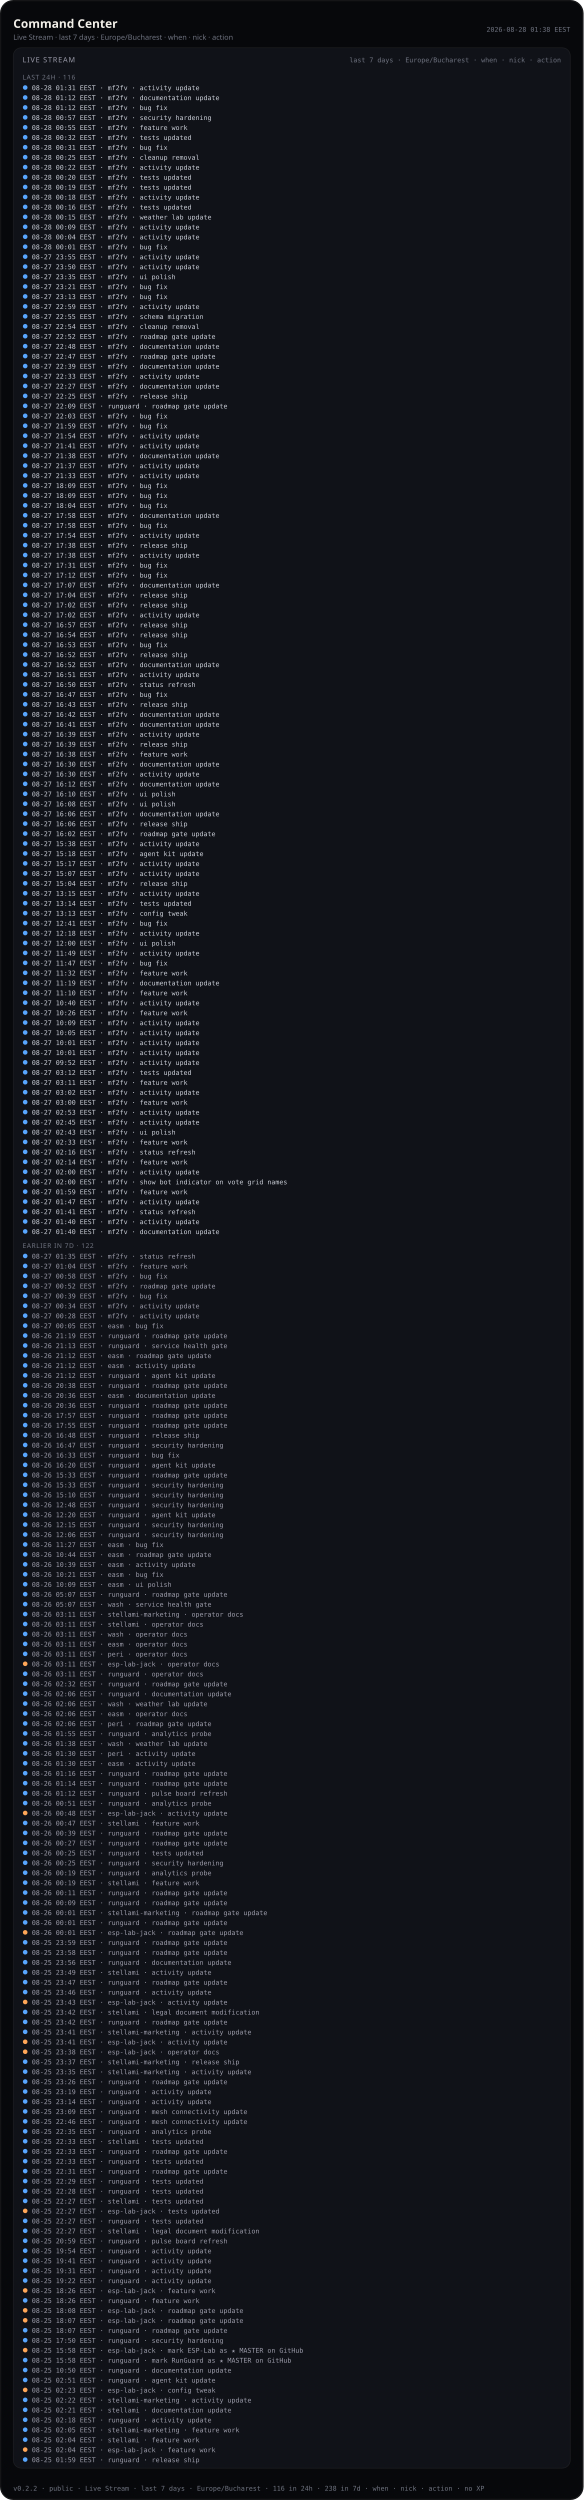
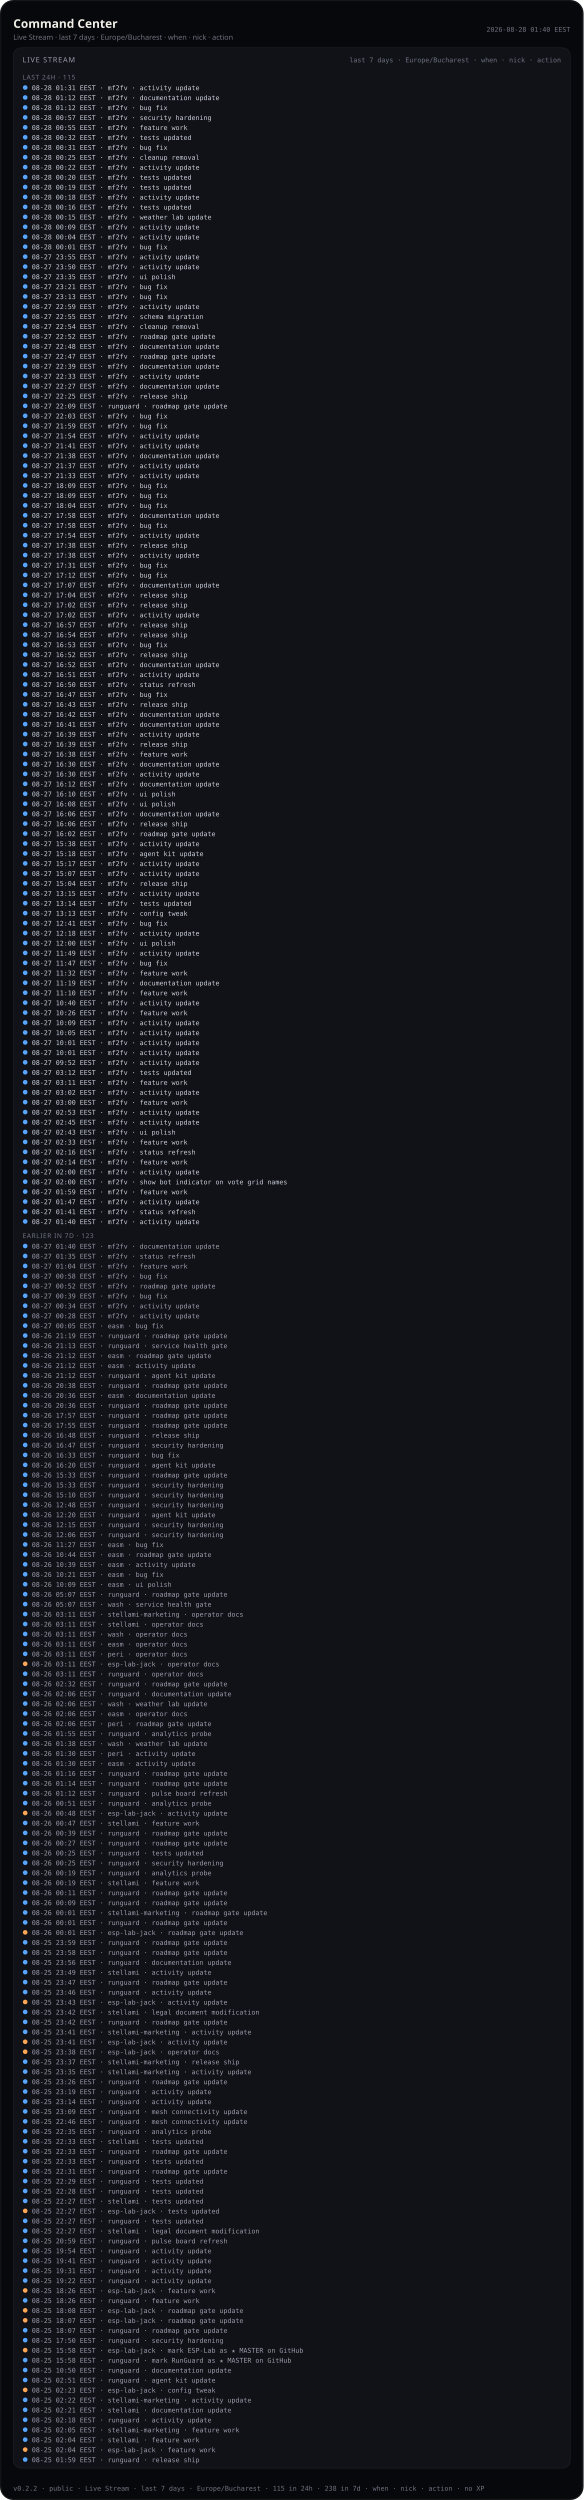
<svg xmlns="http://www.w3.org/2000/svg" viewBox="0 0 880 3770.0" width="880" height="3770.0" role="img" aria-label="Command Center — Live Stream last 7 days (public)">
  <rect width="880" height="3770.0" rx="20" fill="#07080b" />
  <rect x="1.2" y="1.2" width="877.6" height="3767.6" rx="18.8" fill="none" stroke="rgba(232,228,214,0.12)" />
  <text x="20" y="42" fill="#f4f1ea" font-size="18" font-family="ui-sans-serif, system-ui, sans-serif" font-weight="600">Command Center</text>
  <text x="20" y="60" fill="#6f7380" font-size="11" font-family="ui-sans-serif, system-ui, sans-serif">Live Stream · last 7 days · Europe/Bucharest · when · nick · action</text>
-   <text x="860" y="48" fill="#6f7380" font-size="10" text-anchor="end" font-family="ui-monospace, SFMono-Regular, monospace">2026-08-28 01:38 EEST</text>
+   <text x="860" y="48" fill="#6f7380" font-size="10" text-anchor="end" font-family="ui-monospace, SFMono-Regular, monospace">2026-08-28 01:40 EEST</text>
  <rect x="20" y="72" width="840" height="3650.0" rx="12" fill="#101218" stroke="rgba(232,228,214,0.08)" />
  <text x="34" y="94" fill="#9a9aa8" font-size="11" font-family="ui-sans-serif, system-ui, sans-serif" letter-spacing="1.2">LIVE STREAM</text>
  <text x="846" y="94" fill="#6f7380" font-size="10" text-anchor="end" font-family="ui-monospace, SFMono-Regular, monospace">last 7 days · Europe/Bucharest · when · nick · action</text>
  <defs>
    <clipPath id="live-stream-clip-pub">
      <rect x="20" y="72" width="840" height="3650.0" />
    </clipPath>
  </defs>
  <g clip-path="url(#live-stream-clip-pub)">
-     <text x="34" y="120" fill="#6f7380" font-size="10" font-family="ui-sans-serif, system-ui, sans-serif" letter-spacing="0.8">LAST 24H · 116</text>
+     <text x="34" y="120" fill="#6f7380" font-size="10" font-family="ui-sans-serif, system-ui, sans-serif" letter-spacing="0.8">LAST 24H · 115</text>
    <circle cx="38" cy="132.0" r="3.5" fill="#58a6ff" />
    <text x="48" y="136.0" fill="#c9cdd6" font-size="10" font-family="ui-monospace, SFMono-Regular, monospace">08-28 01:31 EEST · mf2fv · activity update</text>
    <circle cx="38" cy="147.0" r="3.5" fill="#58a6ff" />
    <text x="48" y="151.0" fill="#c9cdd6" font-size="10" font-family="ui-monospace, SFMono-Regular, monospace">08-28 01:12 EEST · mf2fv · documentation update</text>
    <circle cx="38" cy="162.0" r="3.5" fill="#58a6ff" />
    <text x="48" y="166.0" fill="#c9cdd6" font-size="10" font-family="ui-monospace, SFMono-Regular, monospace">08-28 01:12 EEST · mf2fv · bug fix</text>
    <circle cx="38" cy="177.0" r="3.5" fill="#58a6ff" />
    <text x="48" y="181.0" fill="#c9cdd6" font-size="10" font-family="ui-monospace, SFMono-Regular, monospace">08-28 00:57 EEST · mf2fv · security hardening</text>
    <circle cx="38" cy="192.0" r="3.5" fill="#58a6ff" />
    <text x="48" y="196.0" fill="#c9cdd6" font-size="10" font-family="ui-monospace, SFMono-Regular, monospace">08-28 00:55 EEST · mf2fv · feature work</text>
    <circle cx="38" cy="207.0" r="3.5" fill="#58a6ff" />
    <text x="48" y="211.0" fill="#c9cdd6" font-size="10" font-family="ui-monospace, SFMono-Regular, monospace">08-28 00:32 EEST · mf2fv · tests updated</text>
    <circle cx="38" cy="222.0" r="3.5" fill="#58a6ff" />
    <text x="48" y="226.0" fill="#c9cdd6" font-size="10" font-family="ui-monospace, SFMono-Regular, monospace">08-28 00:31 EEST · mf2fv · bug fix</text>
    <circle cx="38" cy="237.0" r="3.5" fill="#58a6ff" />
    <text x="48" y="241.0" fill="#c9cdd6" font-size="10" font-family="ui-monospace, SFMono-Regular, monospace">08-28 00:25 EEST · mf2fv · cleanup removal</text>
    <circle cx="38" cy="252.0" r="3.5" fill="#58a6ff" />
    <text x="48" y="256.0" fill="#c9cdd6" font-size="10" font-family="ui-monospace, SFMono-Regular, monospace">08-28 00:22 EEST · mf2fv · activity update</text>
    <circle cx="38" cy="267.0" r="3.5" fill="#58a6ff" />
    <text x="48" y="271.0" fill="#c9cdd6" font-size="10" font-family="ui-monospace, SFMono-Regular, monospace">08-28 00:20 EEST · mf2fv · tests updated</text>
    <circle cx="38" cy="282.0" r="3.5" fill="#58a6ff" />
    <text x="48" y="286.0" fill="#c9cdd6" font-size="10" font-family="ui-monospace, SFMono-Regular, monospace">08-28 00:19 EEST · mf2fv · tests updated</text>
    <circle cx="38" cy="297.0" r="3.5" fill="#58a6ff" />
    <text x="48" y="301.0" fill="#c9cdd6" font-size="10" font-family="ui-monospace, SFMono-Regular, monospace">08-28 00:18 EEST · mf2fv · activity update</text>
    <circle cx="38" cy="312.0" r="3.5" fill="#58a6ff" />
    <text x="48" y="316.0" fill="#c9cdd6" font-size="10" font-family="ui-monospace, SFMono-Regular, monospace">08-28 00:16 EEST · mf2fv · tests updated</text>
    <circle cx="38" cy="327.0" r="3.5" fill="#58a6ff" />
    <text x="48" y="331.0" fill="#c9cdd6" font-size="10" font-family="ui-monospace, SFMono-Regular, monospace">08-28 00:15 EEST · mf2fv · weather lab update</text>
    <circle cx="38" cy="342.0" r="3.5" fill="#58a6ff" />
    <text x="48" y="346.0" fill="#c9cdd6" font-size="10" font-family="ui-monospace, SFMono-Regular, monospace">08-28 00:09 EEST · mf2fv · activity update</text>
    <circle cx="38" cy="357.0" r="3.5" fill="#58a6ff" />
    <text x="48" y="361.0" fill="#c9cdd6" font-size="10" font-family="ui-monospace, SFMono-Regular, monospace">08-28 00:04 EEST · mf2fv · activity update</text>
    <circle cx="38" cy="372.0" r="3.5" fill="#58a6ff" />
    <text x="48" y="376.0" fill="#c9cdd6" font-size="10" font-family="ui-monospace, SFMono-Regular, monospace">08-28 00:01 EEST · mf2fv · bug fix</text>
    <circle cx="38" cy="387.0" r="3.5" fill="#58a6ff" />
    <text x="48" y="391.0" fill="#c9cdd6" font-size="10" font-family="ui-monospace, SFMono-Regular, monospace">08-27 23:55 EEST · mf2fv · activity update</text>
    <circle cx="38" cy="402.0" r="3.5" fill="#58a6ff" />
    <text x="48" y="406.0" fill="#c9cdd6" font-size="10" font-family="ui-monospace, SFMono-Regular, monospace">08-27 23:50 EEST · mf2fv · activity update</text>
    <circle cx="38" cy="417.0" r="3.5" fill="#58a6ff" />
    <text x="48" y="421.0" fill="#c9cdd6" font-size="10" font-family="ui-monospace, SFMono-Regular, monospace">08-27 23:35 EEST · mf2fv · ui polish</text>
    <circle cx="38" cy="432.0" r="3.5" fill="#58a6ff" />
    <text x="48" y="436.0" fill="#c9cdd6" font-size="10" font-family="ui-monospace, SFMono-Regular, monospace">08-27 23:21 EEST · mf2fv · bug fix</text>
    <circle cx="38" cy="447.0" r="3.5" fill="#58a6ff" />
    <text x="48" y="451.0" fill="#c9cdd6" font-size="10" font-family="ui-monospace, SFMono-Regular, monospace">08-27 23:13 EEST · mf2fv · bug fix</text>
    <circle cx="38" cy="462.0" r="3.5" fill="#58a6ff" />
    <text x="48" y="466.0" fill="#c9cdd6" font-size="10" font-family="ui-monospace, SFMono-Regular, monospace">08-27 22:59 EEST · mf2fv · activity update</text>
    <circle cx="38" cy="477.0" r="3.5" fill="#58a6ff" />
    <text x="48" y="481.0" fill="#c9cdd6" font-size="10" font-family="ui-monospace, SFMono-Regular, monospace">08-27 22:55 EEST · mf2fv · schema migration</text>
    <circle cx="38" cy="492.0" r="3.5" fill="#58a6ff" />
    <text x="48" y="496.0" fill="#c9cdd6" font-size="10" font-family="ui-monospace, SFMono-Regular, monospace">08-27 22:54 EEST · mf2fv · cleanup removal</text>
    <circle cx="38" cy="507.0" r="3.5" fill="#58a6ff" />
    <text x="48" y="511.0" fill="#c9cdd6" font-size="10" font-family="ui-monospace, SFMono-Regular, monospace">08-27 22:52 EEST · mf2fv · roadmap gate update</text>
    <circle cx="38" cy="522.0" r="3.5" fill="#58a6ff" />
    <text x="48" y="526.0" fill="#c9cdd6" font-size="10" font-family="ui-monospace, SFMono-Regular, monospace">08-27 22:48 EEST · mf2fv · documentation update</text>
    <circle cx="38" cy="537.0" r="3.5" fill="#58a6ff" />
    <text x="48" y="541.0" fill="#c9cdd6" font-size="10" font-family="ui-monospace, SFMono-Regular, monospace">08-27 22:47 EEST · mf2fv · roadmap gate update</text>
    <circle cx="38" cy="552.0" r="3.5" fill="#58a6ff" />
    <text x="48" y="556.0" fill="#c9cdd6" font-size="10" font-family="ui-monospace, SFMono-Regular, monospace">08-27 22:39 EEST · mf2fv · documentation update</text>
    <circle cx="38" cy="567.0" r="3.5" fill="#58a6ff" />
    <text x="48" y="571.0" fill="#c9cdd6" font-size="10" font-family="ui-monospace, SFMono-Regular, monospace">08-27 22:33 EEST · mf2fv · activity update</text>
    <circle cx="38" cy="582.0" r="3.5" fill="#58a6ff" />
    <text x="48" y="586.0" fill="#c9cdd6" font-size="10" font-family="ui-monospace, SFMono-Regular, monospace">08-27 22:27 EEST · mf2fv · documentation update</text>
    <circle cx="38" cy="597.0" r="3.5" fill="#58a6ff" />
    <text x="48" y="601.0" fill="#c9cdd6" font-size="10" font-family="ui-monospace, SFMono-Regular, monospace">08-27 22:25 EEST · mf2fv · release ship</text>
    <circle cx="38" cy="612.0" r="3.5" fill="#58a6ff" />
    <text x="48" y="616.0" fill="#c9cdd6" font-size="10" font-family="ui-monospace, SFMono-Regular, monospace">08-27 22:09 EEST · runguard · roadmap gate update</text>
    <circle cx="38" cy="627.0" r="3.5" fill="#58a6ff" />
    <text x="48" y="631.0" fill="#c9cdd6" font-size="10" font-family="ui-monospace, SFMono-Regular, monospace">08-27 22:03 EEST · mf2fv · bug fix</text>
    <circle cx="38" cy="642.0" r="3.5" fill="#58a6ff" />
    <text x="48" y="646.0" fill="#c9cdd6" font-size="10" font-family="ui-monospace, SFMono-Regular, monospace">08-27 21:59 EEST · mf2fv · bug fix</text>
    <circle cx="38" cy="657.0" r="3.5" fill="#58a6ff" />
    <text x="48" y="661.0" fill="#c9cdd6" font-size="10" font-family="ui-monospace, SFMono-Regular, monospace">08-27 21:54 EEST · mf2fv · activity update</text>
    <circle cx="38" cy="672.0" r="3.5" fill="#58a6ff" />
    <text x="48" y="676.0" fill="#c9cdd6" font-size="10" font-family="ui-monospace, SFMono-Regular, monospace">08-27 21:41 EEST · mf2fv · activity update</text>
    <circle cx="38" cy="687.0" r="3.5" fill="#58a6ff" />
    <text x="48" y="691.0" fill="#c9cdd6" font-size="10" font-family="ui-monospace, SFMono-Regular, monospace">08-27 21:38 EEST · mf2fv · documentation update</text>
    <circle cx="38" cy="702.0" r="3.5" fill="#58a6ff" />
    <text x="48" y="706.0" fill="#c9cdd6" font-size="10" font-family="ui-monospace, SFMono-Regular, monospace">08-27 21:37 EEST · mf2fv · activity update</text>
    <circle cx="38" cy="717.0" r="3.5" fill="#58a6ff" />
    <text x="48" y="721.0" fill="#c9cdd6" font-size="10" font-family="ui-monospace, SFMono-Regular, monospace">08-27 21:33 EEST · mf2fv · activity update</text>
    <circle cx="38" cy="732.0" r="3.5" fill="#58a6ff" />
    <text x="48" y="736.0" fill="#c9cdd6" font-size="10" font-family="ui-monospace, SFMono-Regular, monospace">08-27 18:09 EEST · mf2fv · bug fix</text>
    <circle cx="38" cy="747.0" r="3.5" fill="#58a6ff" />
    <text x="48" y="751.0" fill="#c9cdd6" font-size="10" font-family="ui-monospace, SFMono-Regular, monospace">08-27 18:09 EEST · mf2fv · bug fix</text>
    <circle cx="38" cy="762.0" r="3.5" fill="#58a6ff" />
    <text x="48" y="766.0" fill="#c9cdd6" font-size="10" font-family="ui-monospace, SFMono-Regular, monospace">08-27 18:04 EEST · mf2fv · bug fix</text>
    <circle cx="38" cy="777.0" r="3.5" fill="#58a6ff" />
    <text x="48" y="781.0" fill="#c9cdd6" font-size="10" font-family="ui-monospace, SFMono-Regular, monospace">08-27 17:58 EEST · mf2fv · documentation update</text>
    <circle cx="38" cy="792.0" r="3.5" fill="#58a6ff" />
    <text x="48" y="796.0" fill="#c9cdd6" font-size="10" font-family="ui-monospace, SFMono-Regular, monospace">08-27 17:58 EEST · mf2fv · bug fix</text>
    <circle cx="38" cy="807.0" r="3.5" fill="#58a6ff" />
    <text x="48" y="811.0" fill="#c9cdd6" font-size="10" font-family="ui-monospace, SFMono-Regular, monospace">08-27 17:54 EEST · mf2fv · activity update</text>
    <circle cx="38" cy="822.0" r="3.5" fill="#58a6ff" />
    <text x="48" y="826.0" fill="#c9cdd6" font-size="10" font-family="ui-monospace, SFMono-Regular, monospace">08-27 17:38 EEST · mf2fv · release ship</text>
    <circle cx="38" cy="837.0" r="3.5" fill="#58a6ff" />
    <text x="48" y="841.0" fill="#c9cdd6" font-size="10" font-family="ui-monospace, SFMono-Regular, monospace">08-27 17:38 EEST · mf2fv · activity update</text>
    <circle cx="38" cy="852.0" r="3.5" fill="#58a6ff" />
    <text x="48" y="856.0" fill="#c9cdd6" font-size="10" font-family="ui-monospace, SFMono-Regular, monospace">08-27 17:31 EEST · mf2fv · bug fix</text>
    <circle cx="38" cy="867.0" r="3.5" fill="#58a6ff" />
    <text x="48" y="871.0" fill="#c9cdd6" font-size="10" font-family="ui-monospace, SFMono-Regular, monospace">08-27 17:12 EEST · mf2fv · bug fix</text>
    <circle cx="38" cy="882.0" r="3.5" fill="#58a6ff" />
    <text x="48" y="886.0" fill="#c9cdd6" font-size="10" font-family="ui-monospace, SFMono-Regular, monospace">08-27 17:07 EEST · mf2fv · documentation update</text>
    <circle cx="38" cy="897.0" r="3.5" fill="#58a6ff" />
    <text x="48" y="901.0" fill="#c9cdd6" font-size="10" font-family="ui-monospace, SFMono-Regular, monospace">08-27 17:04 EEST · mf2fv · release ship</text>
    <circle cx="38" cy="912.0" r="3.5" fill="#58a6ff" />
    <text x="48" y="916.0" fill="#c9cdd6" font-size="10" font-family="ui-monospace, SFMono-Regular, monospace">08-27 17:02 EEST · mf2fv · release ship</text>
    <circle cx="38" cy="927.0" r="3.5" fill="#58a6ff" />
    <text x="48" y="931.0" fill="#c9cdd6" font-size="10" font-family="ui-monospace, SFMono-Regular, monospace">08-27 17:02 EEST · mf2fv · activity update</text>
    <circle cx="38" cy="942.0" r="3.5" fill="#58a6ff" />
    <text x="48" y="946.0" fill="#c9cdd6" font-size="10" font-family="ui-monospace, SFMono-Regular, monospace">08-27 16:57 EEST · mf2fv · release ship</text>
    <circle cx="38" cy="957.0" r="3.5" fill="#58a6ff" />
    <text x="48" y="961.0" fill="#c9cdd6" font-size="10" font-family="ui-monospace, SFMono-Regular, monospace">08-27 16:54 EEST · mf2fv · release ship</text>
    <circle cx="38" cy="972.0" r="3.5" fill="#58a6ff" />
    <text x="48" y="976.0" fill="#c9cdd6" font-size="10" font-family="ui-monospace, SFMono-Regular, monospace">08-27 16:53 EEST · mf2fv · bug fix</text>
    <circle cx="38" cy="987.0" r="3.5" fill="#58a6ff" />
    <text x="48" y="991.0" fill="#c9cdd6" font-size="10" font-family="ui-monospace, SFMono-Regular, monospace">08-27 16:52 EEST · mf2fv · release ship</text>
    <circle cx="38" cy="1002.0" r="3.5" fill="#58a6ff" />
    <text x="48" y="1006.0" fill="#c9cdd6" font-size="10" font-family="ui-monospace, SFMono-Regular, monospace">08-27 16:52 EEST · mf2fv · documentation update</text>
    <circle cx="38" cy="1017.0" r="3.5" fill="#58a6ff" />
    <text x="48" y="1021.0" fill="#c9cdd6" font-size="10" font-family="ui-monospace, SFMono-Regular, monospace">08-27 16:51 EEST · mf2fv · activity update</text>
    <circle cx="38" cy="1032.0" r="3.5" fill="#58a6ff" />
    <text x="48" y="1036.0" fill="#c9cdd6" font-size="10" font-family="ui-monospace, SFMono-Regular, monospace">08-27 16:50 EEST · mf2fv · status refresh</text>
    <circle cx="38" cy="1047.0" r="3.5" fill="#58a6ff" />
    <text x="48" y="1051.0" fill="#c9cdd6" font-size="10" font-family="ui-monospace, SFMono-Regular, monospace">08-27 16:47 EEST · mf2fv · bug fix</text>
    <circle cx="38" cy="1062.0" r="3.5" fill="#58a6ff" />
    <text x="48" y="1066.0" fill="#c9cdd6" font-size="10" font-family="ui-monospace, SFMono-Regular, monospace">08-27 16:43 EEST · mf2fv · release ship</text>
    <circle cx="38" cy="1077.0" r="3.5" fill="#58a6ff" />
    <text x="48" y="1081.0" fill="#c9cdd6" font-size="10" font-family="ui-monospace, SFMono-Regular, monospace">08-27 16:42 EEST · mf2fv · documentation update</text>
    <circle cx="38" cy="1092.0" r="3.5" fill="#58a6ff" />
    <text x="48" y="1096.0" fill="#c9cdd6" font-size="10" font-family="ui-monospace, SFMono-Regular, monospace">08-27 16:41 EEST · mf2fv · documentation update</text>
    <circle cx="38" cy="1107.0" r="3.5" fill="#58a6ff" />
    <text x="48" y="1111.0" fill="#c9cdd6" font-size="10" font-family="ui-monospace, SFMono-Regular, monospace">08-27 16:39 EEST · mf2fv · activity update</text>
    <circle cx="38" cy="1122.0" r="3.5" fill="#58a6ff" />
    <text x="48" y="1126.0" fill="#c9cdd6" font-size="10" font-family="ui-monospace, SFMono-Regular, monospace">08-27 16:39 EEST · mf2fv · release ship</text>
    <circle cx="38" cy="1137.0" r="3.5" fill="#58a6ff" />
    <text x="48" y="1141.0" fill="#c9cdd6" font-size="10" font-family="ui-monospace, SFMono-Regular, monospace">08-27 16:38 EEST · mf2fv · feature work</text>
    <circle cx="38" cy="1152.0" r="3.5" fill="#58a6ff" />
    <text x="48" y="1156.0" fill="#c9cdd6" font-size="10" font-family="ui-monospace, SFMono-Regular, monospace">08-27 16:30 EEST · mf2fv · documentation update</text>
    <circle cx="38" cy="1167.0" r="3.5" fill="#58a6ff" />
    <text x="48" y="1171.0" fill="#c9cdd6" font-size="10" font-family="ui-monospace, SFMono-Regular, monospace">08-27 16:30 EEST · mf2fv · activity update</text>
    <circle cx="38" cy="1182.0" r="3.5" fill="#58a6ff" />
    <text x="48" y="1186.0" fill="#c9cdd6" font-size="10" font-family="ui-monospace, SFMono-Regular, monospace">08-27 16:12 EEST · mf2fv · documentation update</text>
    <circle cx="38" cy="1197.0" r="3.5" fill="#58a6ff" />
    <text x="48" y="1201.0" fill="#c9cdd6" font-size="10" font-family="ui-monospace, SFMono-Regular, monospace">08-27 16:10 EEST · mf2fv · ui polish</text>
    <circle cx="38" cy="1212.0" r="3.5" fill="#58a6ff" />
    <text x="48" y="1216.0" fill="#c9cdd6" font-size="10" font-family="ui-monospace, SFMono-Regular, monospace">08-27 16:08 EEST · mf2fv · ui polish</text>
    <circle cx="38" cy="1227.0" r="3.5" fill="#58a6ff" />
    <text x="48" y="1231.0" fill="#c9cdd6" font-size="10" font-family="ui-monospace, SFMono-Regular, monospace">08-27 16:06 EEST · mf2fv · documentation update</text>
    <circle cx="38" cy="1242.0" r="3.5" fill="#58a6ff" />
    <text x="48" y="1246.0" fill="#c9cdd6" font-size="10" font-family="ui-monospace, SFMono-Regular, monospace">08-27 16:06 EEST · mf2fv · release ship</text>
    <circle cx="38" cy="1257.0" r="3.5" fill="#58a6ff" />
    <text x="48" y="1261.0" fill="#c9cdd6" font-size="10" font-family="ui-monospace, SFMono-Regular, monospace">08-27 16:02 EEST · mf2fv · roadmap gate update</text>
    <circle cx="38" cy="1272.0" r="3.5" fill="#58a6ff" />
    <text x="48" y="1276.0" fill="#c9cdd6" font-size="10" font-family="ui-monospace, SFMono-Regular, monospace">08-27 15:38 EEST · mf2fv · activity update</text>
    <circle cx="38" cy="1287.0" r="3.5" fill="#58a6ff" />
    <text x="48" y="1291.0" fill="#c9cdd6" font-size="10" font-family="ui-monospace, SFMono-Regular, monospace">08-27 15:18 EEST · mf2fv · agent kit update</text>
    <circle cx="38" cy="1302.0" r="3.5" fill="#58a6ff" />
    <text x="48" y="1306.0" fill="#c9cdd6" font-size="10" font-family="ui-monospace, SFMono-Regular, monospace">08-27 15:17 EEST · mf2fv · activity update</text>
    <circle cx="38" cy="1317.0" r="3.5" fill="#58a6ff" />
    <text x="48" y="1321.0" fill="#c9cdd6" font-size="10" font-family="ui-monospace, SFMono-Regular, monospace">08-27 15:07 EEST · mf2fv · activity update</text>
    <circle cx="38" cy="1332.0" r="3.5" fill="#58a6ff" />
    <text x="48" y="1336.0" fill="#c9cdd6" font-size="10" font-family="ui-monospace, SFMono-Regular, monospace">08-27 15:04 EEST · mf2fv · release ship</text>
    <circle cx="38" cy="1347.0" r="3.5" fill="#58a6ff" />
    <text x="48" y="1351.0" fill="#c9cdd6" font-size="10" font-family="ui-monospace, SFMono-Regular, monospace">08-27 13:15 EEST · mf2fv · activity update</text>
    <circle cx="38" cy="1362.0" r="3.5" fill="#58a6ff" />
    <text x="48" y="1366.0" fill="#c9cdd6" font-size="10" font-family="ui-monospace, SFMono-Regular, monospace">08-27 13:14 EEST · mf2fv · tests updated</text>
    <circle cx="38" cy="1377.0" r="3.5" fill="#58a6ff" />
    <text x="48" y="1381.0" fill="#c9cdd6" font-size="10" font-family="ui-monospace, SFMono-Regular, monospace">08-27 13:13 EEST · mf2fv · config tweak</text>
    <circle cx="38" cy="1392.0" r="3.5" fill="#58a6ff" />
    <text x="48" y="1396.0" fill="#c9cdd6" font-size="10" font-family="ui-monospace, SFMono-Regular, monospace">08-27 12:41 EEST · mf2fv · bug fix</text>
    <circle cx="38" cy="1407.0" r="3.5" fill="#58a6ff" />
    <text x="48" y="1411.0" fill="#c9cdd6" font-size="10" font-family="ui-monospace, SFMono-Regular, monospace">08-27 12:18 EEST · mf2fv · activity update</text>
    <circle cx="38" cy="1422.0" r="3.5" fill="#58a6ff" />
    <text x="48" y="1426.0" fill="#c9cdd6" font-size="10" font-family="ui-monospace, SFMono-Regular, monospace">08-27 12:00 EEST · mf2fv · ui polish</text>
    <circle cx="38" cy="1437.0" r="3.5" fill="#58a6ff" />
    <text x="48" y="1441.0" fill="#c9cdd6" font-size="10" font-family="ui-monospace, SFMono-Regular, monospace">08-27 11:49 EEST · mf2fv · activity update</text>
    <circle cx="38" cy="1452.0" r="3.5" fill="#58a6ff" />
    <text x="48" y="1456.0" fill="#c9cdd6" font-size="10" font-family="ui-monospace, SFMono-Regular, monospace">08-27 11:47 EEST · mf2fv · bug fix</text>
    <circle cx="38" cy="1467.0" r="3.5" fill="#58a6ff" />
    <text x="48" y="1471.0" fill="#c9cdd6" font-size="10" font-family="ui-monospace, SFMono-Regular, monospace">08-27 11:32 EEST · mf2fv · feature work</text>
    <circle cx="38" cy="1482.0" r="3.5" fill="#58a6ff" />
    <text x="48" y="1486.0" fill="#c9cdd6" font-size="10" font-family="ui-monospace, SFMono-Regular, monospace">08-27 11:19 EEST · mf2fv · documentation update</text>
    <circle cx="38" cy="1497.0" r="3.5" fill="#58a6ff" />
    <text x="48" y="1501.0" fill="#c9cdd6" font-size="10" font-family="ui-monospace, SFMono-Regular, monospace">08-27 11:10 EEST · mf2fv · feature work</text>
    <circle cx="38" cy="1512.0" r="3.5" fill="#58a6ff" />
    <text x="48" y="1516.0" fill="#c9cdd6" font-size="10" font-family="ui-monospace, SFMono-Regular, monospace">08-27 10:40 EEST · mf2fv · activity update</text>
    <circle cx="38" cy="1527.0" r="3.5" fill="#58a6ff" />
    <text x="48" y="1531.0" fill="#c9cdd6" font-size="10" font-family="ui-monospace, SFMono-Regular, monospace">08-27 10:26 EEST · mf2fv · feature work</text>
    <circle cx="38" cy="1542.0" r="3.5" fill="#58a6ff" />
    <text x="48" y="1546.0" fill="#c9cdd6" font-size="10" font-family="ui-monospace, SFMono-Regular, monospace">08-27 10:09 EEST · mf2fv · activity update</text>
    <circle cx="38" cy="1557.0" r="3.5" fill="#58a6ff" />
    <text x="48" y="1561.0" fill="#c9cdd6" font-size="10" font-family="ui-monospace, SFMono-Regular, monospace">08-27 10:05 EEST · mf2fv · activity update</text>
    <circle cx="38" cy="1572.0" r="3.5" fill="#58a6ff" />
    <text x="48" y="1576.0" fill="#c9cdd6" font-size="10" font-family="ui-monospace, SFMono-Regular, monospace">08-27 10:01 EEST · mf2fv · activity update</text>
    <circle cx="38" cy="1587.0" r="3.5" fill="#58a6ff" />
    <text x="48" y="1591.0" fill="#c9cdd6" font-size="10" font-family="ui-monospace, SFMono-Regular, monospace">08-27 10:01 EEST · mf2fv · activity update</text>
    <circle cx="38" cy="1602.0" r="3.5" fill="#58a6ff" />
    <text x="48" y="1606.0" fill="#c9cdd6" font-size="10" font-family="ui-monospace, SFMono-Regular, monospace">08-27 09:52 EEST · mf2fv · activity update</text>
    <circle cx="38" cy="1617.0" r="3.5" fill="#58a6ff" />
    <text x="48" y="1621.0" fill="#c9cdd6" font-size="10" font-family="ui-monospace, SFMono-Regular, monospace">08-27 03:12 EEST · mf2fv · tests updated</text>
    <circle cx="38" cy="1632.0" r="3.5" fill="#58a6ff" />
    <text x="48" y="1636.0" fill="#c9cdd6" font-size="10" font-family="ui-monospace, SFMono-Regular, monospace">08-27 03:11 EEST · mf2fv · feature work</text>
    <circle cx="38" cy="1647.0" r="3.5" fill="#58a6ff" />
    <text x="48" y="1651.0" fill="#c9cdd6" font-size="10" font-family="ui-monospace, SFMono-Regular, monospace">08-27 03:02 EEST · mf2fv · activity update</text>
    <circle cx="38" cy="1662.0" r="3.5" fill="#58a6ff" />
    <text x="48" y="1666.0" fill="#c9cdd6" font-size="10" font-family="ui-monospace, SFMono-Regular, monospace">08-27 03:00 EEST · mf2fv · feature work</text>
    <circle cx="38" cy="1677.0" r="3.5" fill="#58a6ff" />
    <text x="48" y="1681.0" fill="#c9cdd6" font-size="10" font-family="ui-monospace, SFMono-Regular, monospace">08-27 02:53 EEST · mf2fv · activity update</text>
    <circle cx="38" cy="1692.0" r="3.5" fill="#58a6ff" />
    <text x="48" y="1696.0" fill="#c9cdd6" font-size="10" font-family="ui-monospace, SFMono-Regular, monospace">08-27 02:45 EEST · mf2fv · activity update</text>
    <circle cx="38" cy="1707.0" r="3.5" fill="#58a6ff" />
    <text x="48" y="1711.0" fill="#c9cdd6" font-size="10" font-family="ui-monospace, SFMono-Regular, monospace">08-27 02:43 EEST · mf2fv · ui polish</text>
    <circle cx="38" cy="1722.0" r="3.5" fill="#58a6ff" />
    <text x="48" y="1726.0" fill="#c9cdd6" font-size="10" font-family="ui-monospace, SFMono-Regular, monospace">08-27 02:33 EEST · mf2fv · feature work</text>
    <circle cx="38" cy="1737.0" r="3.5" fill="#58a6ff" />
    <text x="48" y="1741.0" fill="#c9cdd6" font-size="10" font-family="ui-monospace, SFMono-Regular, monospace">08-27 02:16 EEST · mf2fv · status refresh</text>
    <circle cx="38" cy="1752.0" r="3.5" fill="#58a6ff" />
    <text x="48" y="1756.0" fill="#c9cdd6" font-size="10" font-family="ui-monospace, SFMono-Regular, monospace">08-27 02:14 EEST · mf2fv · feature work</text>
    <circle cx="38" cy="1767.0" r="3.5" fill="#58a6ff" />
    <text x="48" y="1771.0" fill="#c9cdd6" font-size="10" font-family="ui-monospace, SFMono-Regular, monospace">08-27 02:00 EEST · mf2fv · activity update</text>
    <circle cx="38" cy="1782.0" r="3.5" fill="#58a6ff" />
    <text x="48" y="1786.0" fill="#c9cdd6" font-size="10" font-family="ui-monospace, SFMono-Regular, monospace">08-27 02:00 EEST · mf2fv · show bot indicator on vote grid names</text>
    <circle cx="38" cy="1797.0" r="3.5" fill="#58a6ff" />
    <text x="48" y="1801.0" fill="#c9cdd6" font-size="10" font-family="ui-monospace, SFMono-Regular, monospace">08-27 01:59 EEST · mf2fv · feature work</text>
    <circle cx="38" cy="1812.0" r="3.5" fill="#58a6ff" />
    <text x="48" y="1816.0" fill="#c9cdd6" font-size="10" font-family="ui-monospace, SFMono-Regular, monospace">08-27 01:47 EEST · mf2fv · activity update</text>
    <circle cx="38" cy="1827.0" r="3.5" fill="#58a6ff" />
    <text x="48" y="1831.0" fill="#c9cdd6" font-size="10" font-family="ui-monospace, SFMono-Regular, monospace">08-27 01:41 EEST · mf2fv · status refresh</text>
    <circle cx="38" cy="1842.0" r="3.5" fill="#58a6ff" />
    <text x="48" y="1846.0" fill="#c9cdd6" font-size="10" font-family="ui-monospace, SFMono-Regular, monospace">08-27 01:40 EEST · mf2fv · activity update</text>
-     <circle cx="38" cy="1857.0" r="3.5" fill="#58a6ff" />
-     <text x="48" y="1861.0" fill="#c9cdd6" font-size="10" font-family="ui-monospace, SFMono-Regular, monospace">08-27 01:40 EEST · mf2fv · documentation update</text>
-     <text x="34" y="1882.0" fill="#6f7380" font-size="10" font-family="ui-sans-serif, system-ui, sans-serif" letter-spacing="0.8">EARLIER IN 7D · 122</text>
+     <text x="34" y="1867.0" fill="#6f7380" font-size="10" font-family="ui-sans-serif, system-ui, sans-serif" letter-spacing="0.8">EARLIER IN 7D · 123</text>
+     <circle cx="38" cy="1879.0" r="3.5" fill="#58a6ff" />
+     <text x="48" y="1883.0" fill="#9a9aa8" font-size="10" font-family="ui-monospace, SFMono-Regular, monospace">08-27 01:40 EEST · mf2fv · documentation update</text>
    <circle cx="38" cy="1894.0" r="3.5" fill="#58a6ff" />
    <text x="48" y="1898.0" fill="#9a9aa8" font-size="10" font-family="ui-monospace, SFMono-Regular, monospace">08-27 01:35 EEST · mf2fv · status refresh</text>
    <circle cx="38" cy="1909.0" r="3.5" fill="#58a6ff" />
    <text x="48" y="1913.0" fill="#9a9aa8" font-size="10" font-family="ui-monospace, SFMono-Regular, monospace">08-27 01:04 EEST · mf2fv · feature work</text>
    <circle cx="38" cy="1924.0" r="3.5" fill="#58a6ff" />
    <text x="48" y="1928.0" fill="#9a9aa8" font-size="10" font-family="ui-monospace, SFMono-Regular, monospace">08-27 00:58 EEST · mf2fv · bug fix</text>
    <circle cx="38" cy="1939.0" r="3.5" fill="#58a6ff" />
    <text x="48" y="1943.0" fill="#9a9aa8" font-size="10" font-family="ui-monospace, SFMono-Regular, monospace">08-27 00:52 EEST · mf2fv · roadmap gate update</text>
    <circle cx="38" cy="1954.0" r="3.5" fill="#58a6ff" />
    <text x="48" y="1958.0" fill="#9a9aa8" font-size="10" font-family="ui-monospace, SFMono-Regular, monospace">08-27 00:39 EEST · mf2fv · bug fix</text>
    <circle cx="38" cy="1969.0" r="3.5" fill="#58a6ff" />
    <text x="48" y="1973.0" fill="#9a9aa8" font-size="10" font-family="ui-monospace, SFMono-Regular, monospace">08-27 00:34 EEST · mf2fv · activity update</text>
    <circle cx="38" cy="1984.0" r="3.5" fill="#58a6ff" />
    <text x="48" y="1988.0" fill="#9a9aa8" font-size="10" font-family="ui-monospace, SFMono-Regular, monospace">08-27 00:28 EEST · mf2fv · activity update</text>
    <circle cx="38" cy="1999.0" r="3.5" fill="#58a6ff" />
    <text x="48" y="2003.0" fill="#9a9aa8" font-size="10" font-family="ui-monospace, SFMono-Regular, monospace">08-27 00:05 EEST · easm · bug fix</text>
    <circle cx="38" cy="2014.0" r="3.5" fill="#58a6ff" />
    <text x="48" y="2018.0" fill="#9a9aa8" font-size="10" font-family="ui-monospace, SFMono-Regular, monospace">08-26 21:19 EEST · runguard · roadmap gate update</text>
    <circle cx="38" cy="2029.0" r="3.5" fill="#58a6ff" />
    <text x="48" y="2033.0" fill="#9a9aa8" font-size="10" font-family="ui-monospace, SFMono-Regular, monospace">08-26 21:13 EEST · runguard · service health gate</text>
    <circle cx="38" cy="2044.0" r="3.5" fill="#58a6ff" />
    <text x="48" y="2048.0" fill="#9a9aa8" font-size="10" font-family="ui-monospace, SFMono-Regular, monospace">08-26 21:12 EEST · easm · roadmap gate update</text>
    <circle cx="38" cy="2059.0" r="3.5" fill="#58a6ff" />
    <text x="48" y="2063.0" fill="#9a9aa8" font-size="10" font-family="ui-monospace, SFMono-Regular, monospace">08-26 21:12 EEST · easm · activity update</text>
    <circle cx="38" cy="2074.0" r="3.5" fill="#58a6ff" />
    <text x="48" y="2078.0" fill="#9a9aa8" font-size="10" font-family="ui-monospace, SFMono-Regular, monospace">08-26 21:12 EEST · runguard · agent kit update</text>
    <circle cx="38" cy="2089.0" r="3.5" fill="#58a6ff" />
    <text x="48" y="2093.0" fill="#9a9aa8" font-size="10" font-family="ui-monospace, SFMono-Regular, monospace">08-26 20:38 EEST · runguard · roadmap gate update</text>
    <circle cx="38" cy="2104.0" r="3.5" fill="#58a6ff" />
    <text x="48" y="2108.0" fill="#9a9aa8" font-size="10" font-family="ui-monospace, SFMono-Regular, monospace">08-26 20:36 EEST · easm · documentation update</text>
    <circle cx="38" cy="2119.0" r="3.5" fill="#58a6ff" />
    <text x="48" y="2123.0" fill="#9a9aa8" font-size="10" font-family="ui-monospace, SFMono-Regular, monospace">08-26 20:36 EEST · runguard · roadmap gate update</text>
    <circle cx="38" cy="2134.0" r="3.5" fill="#58a6ff" />
    <text x="48" y="2138.0" fill="#9a9aa8" font-size="10" font-family="ui-monospace, SFMono-Regular, monospace">08-26 17:57 EEST · runguard · roadmap gate update</text>
    <circle cx="38" cy="2149.0" r="3.5" fill="#58a6ff" />
    <text x="48" y="2153.0" fill="#9a9aa8" font-size="10" font-family="ui-monospace, SFMono-Regular, monospace">08-26 17:55 EEST · runguard · roadmap gate update</text>
    <circle cx="38" cy="2164.0" r="3.5" fill="#58a6ff" />
    <text x="48" y="2168.0" fill="#9a9aa8" font-size="10" font-family="ui-monospace, SFMono-Regular, monospace">08-26 16:48 EEST · runguard · release ship</text>
    <circle cx="38" cy="2179.0" r="3.5" fill="#58a6ff" />
    <text x="48" y="2183.0" fill="#9a9aa8" font-size="10" font-family="ui-monospace, SFMono-Regular, monospace">08-26 16:47 EEST · runguard · security hardening</text>
    <circle cx="38" cy="2194.0" r="3.5" fill="#58a6ff" />
    <text x="48" y="2198.0" fill="#9a9aa8" font-size="10" font-family="ui-monospace, SFMono-Regular, monospace">08-26 16:33 EEST · runguard · bug fix</text>
    <circle cx="38" cy="2209.0" r="3.5" fill="#58a6ff" />
    <text x="48" y="2213.0" fill="#9a9aa8" font-size="10" font-family="ui-monospace, SFMono-Regular, monospace">08-26 16:20 EEST · runguard · agent kit update</text>
    <circle cx="38" cy="2224.0" r="3.5" fill="#58a6ff" />
    <text x="48" y="2228.0" fill="#9a9aa8" font-size="10" font-family="ui-monospace, SFMono-Regular, monospace">08-26 15:33 EEST · runguard · roadmap gate update</text>
    <circle cx="38" cy="2239.0" r="3.5" fill="#58a6ff" />
    <text x="48" y="2243.0" fill="#9a9aa8" font-size="10" font-family="ui-monospace, SFMono-Regular, monospace">08-26 15:33 EEST · runguard · security hardening</text>
    <circle cx="38" cy="2254.0" r="3.5" fill="#58a6ff" />
    <text x="48" y="2258.0" fill="#9a9aa8" font-size="10" font-family="ui-monospace, SFMono-Regular, monospace">08-26 15:10 EEST · runguard · security hardening</text>
    <circle cx="38" cy="2269.0" r="3.5" fill="#58a6ff" />
    <text x="48" y="2273.0" fill="#9a9aa8" font-size="10" font-family="ui-monospace, SFMono-Regular, monospace">08-26 12:48 EEST · runguard · security hardening</text>
    <circle cx="38" cy="2284.0" r="3.5" fill="#58a6ff" />
    <text x="48" y="2288.0" fill="#9a9aa8" font-size="10" font-family="ui-monospace, SFMono-Regular, monospace">08-26 12:20 EEST · runguard · agent kit update</text>
    <circle cx="38" cy="2299.0" r="3.5" fill="#58a6ff" />
    <text x="48" y="2303.0" fill="#9a9aa8" font-size="10" font-family="ui-monospace, SFMono-Regular, monospace">08-26 12:15 EEST · runguard · security hardening</text>
    <circle cx="38" cy="2314.0" r="3.5" fill="#58a6ff" />
    <text x="48" y="2318.0" fill="#9a9aa8" font-size="10" font-family="ui-monospace, SFMono-Regular, monospace">08-26 12:06 EEST · runguard · security hardening</text>
    <circle cx="38" cy="2329.0" r="3.5" fill="#58a6ff" />
    <text x="48" y="2333.0" fill="#9a9aa8" font-size="10" font-family="ui-monospace, SFMono-Regular, monospace">08-26 11:27 EEST · easm · bug fix</text>
    <circle cx="38" cy="2344.0" r="3.5" fill="#58a6ff" />
    <text x="48" y="2348.0" fill="#9a9aa8" font-size="10" font-family="ui-monospace, SFMono-Regular, monospace">08-26 10:44 EEST · easm · roadmap gate update</text>
    <circle cx="38" cy="2359.0" r="3.5" fill="#58a6ff" />
    <text x="48" y="2363.0" fill="#9a9aa8" font-size="10" font-family="ui-monospace, SFMono-Regular, monospace">08-26 10:39 EEST · easm · activity update</text>
    <circle cx="38" cy="2374.0" r="3.5" fill="#58a6ff" />
    <text x="48" y="2378.0" fill="#9a9aa8" font-size="10" font-family="ui-monospace, SFMono-Regular, monospace">08-26 10:21 EEST · easm · bug fix</text>
    <circle cx="38" cy="2389.0" r="3.5" fill="#58a6ff" />
    <text x="48" y="2393.0" fill="#9a9aa8" font-size="10" font-family="ui-monospace, SFMono-Regular, monospace">08-26 10:09 EEST · easm · ui polish</text>
    <circle cx="38" cy="2404.0" r="3.5" fill="#58a6ff" />
    <text x="48" y="2408.0" fill="#9a9aa8" font-size="10" font-family="ui-monospace, SFMono-Regular, monospace">08-26 05:07 EEST · runguard · roadmap gate update</text>
    <circle cx="38" cy="2419.0" r="3.5" fill="#58a6ff" />
    <text x="48" y="2423.0" fill="#9a9aa8" font-size="10" font-family="ui-monospace, SFMono-Regular, monospace">08-26 05:07 EEST · wash · service health gate</text>
    <circle cx="38" cy="2434.0" r="3.5" fill="#58a6ff" />
    <text x="48" y="2438.0" fill="#9a9aa8" font-size="10" font-family="ui-monospace, SFMono-Regular, monospace">08-26 03:11 EEST · stellami-marketing · operator docs</text>
    <circle cx="38" cy="2449.0" r="3.5" fill="#58a6ff" />
    <text x="48" y="2453.0" fill="#9a9aa8" font-size="10" font-family="ui-monospace, SFMono-Regular, monospace">08-26 03:11 EEST · stellami · operator docs</text>
    <circle cx="38" cy="2464.0" r="3.5" fill="#58a6ff" />
    <text x="48" y="2468.0" fill="#9a9aa8" font-size="10" font-family="ui-monospace, SFMono-Regular, monospace">08-26 03:11 EEST · wash · operator docs</text>
    <circle cx="38" cy="2479.0" r="3.5" fill="#58a6ff" />
    <text x="48" y="2483.0" fill="#9a9aa8" font-size="10" font-family="ui-monospace, SFMono-Regular, monospace">08-26 03:11 EEST · easm · operator docs</text>
    <circle cx="38" cy="2494.0" r="3.5" fill="#58a6ff" />
    <text x="48" y="2498.0" fill="#9a9aa8" font-size="10" font-family="ui-monospace, SFMono-Regular, monospace">08-26 03:11 EEST · peri · operator docs</text>
    <circle cx="38" cy="2509.0" r="3.5" fill="#ffa657" />
    <text x="48" y="2513.0" fill="#9a9aa8" font-size="10" font-family="ui-monospace, SFMono-Regular, monospace">08-26 03:11 EEST · esp-lab-jack · operator docs</text>
    <circle cx="38" cy="2524.0" r="3.5" fill="#58a6ff" />
    <text x="48" y="2528.0" fill="#9a9aa8" font-size="10" font-family="ui-monospace, SFMono-Regular, monospace">08-26 03:11 EEST · runguard · operator docs</text>
    <circle cx="38" cy="2539.0" r="3.5" fill="#58a6ff" />
    <text x="48" y="2543.0" fill="#9a9aa8" font-size="10" font-family="ui-monospace, SFMono-Regular, monospace">08-26 02:32 EEST · runguard · roadmap gate update</text>
    <circle cx="38" cy="2554.0" r="3.5" fill="#58a6ff" />
    <text x="48" y="2558.0" fill="#9a9aa8" font-size="10" font-family="ui-monospace, SFMono-Regular, monospace">08-26 02:06 EEST · runguard · documentation update</text>
    <circle cx="38" cy="2569.0" r="3.5" fill="#58a6ff" />
    <text x="48" y="2573.0" fill="#9a9aa8" font-size="10" font-family="ui-monospace, SFMono-Regular, monospace">08-26 02:06 EEST · wash · weather lab update</text>
    <circle cx="38" cy="2584.0" r="3.5" fill="#58a6ff" />
    <text x="48" y="2588.0" fill="#9a9aa8" font-size="10" font-family="ui-monospace, SFMono-Regular, monospace">08-26 02:06 EEST · easm · operator docs</text>
    <circle cx="38" cy="2599.0" r="3.5" fill="#58a6ff" />
    <text x="48" y="2603.0" fill="#9a9aa8" font-size="10" font-family="ui-monospace, SFMono-Regular, monospace">08-26 02:06 EEST · peri · roadmap gate update</text>
    <circle cx="38" cy="2614.0" r="3.5" fill="#58a6ff" />
    <text x="48" y="2618.0" fill="#9a9aa8" font-size="10" font-family="ui-monospace, SFMono-Regular, monospace">08-26 01:55 EEST · runguard · analytics probe</text>
    <circle cx="38" cy="2629.0" r="3.5" fill="#58a6ff" />
    <text x="48" y="2633.0" fill="#9a9aa8" font-size="10" font-family="ui-monospace, SFMono-Regular, monospace">08-26 01:38 EEST · wash · weather lab update</text>
    <circle cx="38" cy="2644.0" r="3.5" fill="#58a6ff" />
    <text x="48" y="2648.0" fill="#9a9aa8" font-size="10" font-family="ui-monospace, SFMono-Regular, monospace">08-26 01:30 EEST · peri · activity update</text>
    <circle cx="38" cy="2659.0" r="3.5" fill="#58a6ff" />
    <text x="48" y="2663.0" fill="#9a9aa8" font-size="10" font-family="ui-monospace, SFMono-Regular, monospace">08-26 01:30 EEST · easm · activity update</text>
    <circle cx="38" cy="2674.0" r="3.5" fill="#58a6ff" />
    <text x="48" y="2678.0" fill="#9a9aa8" font-size="10" font-family="ui-monospace, SFMono-Regular, monospace">08-26 01:16 EEST · runguard · roadmap gate update</text>
    <circle cx="38" cy="2689.0" r="3.5" fill="#58a6ff" />
    <text x="48" y="2693.0" fill="#9a9aa8" font-size="10" font-family="ui-monospace, SFMono-Regular, monospace">08-26 01:14 EEST · runguard · roadmap gate update</text>
    <circle cx="38" cy="2704.0" r="3.5" fill="#58a6ff" />
    <text x="48" y="2708.0" fill="#9a9aa8" font-size="10" font-family="ui-monospace, SFMono-Regular, monospace">08-26 01:12 EEST · runguard · pulse board refresh</text>
    <circle cx="38" cy="2719.0" r="3.5" fill="#58a6ff" />
    <text x="48" y="2723.0" fill="#9a9aa8" font-size="10" font-family="ui-monospace, SFMono-Regular, monospace">08-26 00:51 EEST · runguard · analytics probe</text>
    <circle cx="38" cy="2734.0" r="3.5" fill="#ffa657" />
    <text x="48" y="2738.0" fill="#9a9aa8" font-size="10" font-family="ui-monospace, SFMono-Regular, monospace">08-26 00:48 EEST · esp-lab-jack · activity update</text>
    <circle cx="38" cy="2749.0" r="3.5" fill="#58a6ff" />
    <text x="48" y="2753.0" fill="#9a9aa8" font-size="10" font-family="ui-monospace, SFMono-Regular, monospace">08-26 00:47 EEST · stellami · feature work</text>
    <circle cx="38" cy="2764.0" r="3.5" fill="#58a6ff" />
    <text x="48" y="2768.0" fill="#9a9aa8" font-size="10" font-family="ui-monospace, SFMono-Regular, monospace">08-26 00:39 EEST · runguard · roadmap gate update</text>
    <circle cx="38" cy="2779.0" r="3.5" fill="#58a6ff" />
    <text x="48" y="2783.0" fill="#9a9aa8" font-size="10" font-family="ui-monospace, SFMono-Regular, monospace">08-26 00:27 EEST · runguard · roadmap gate update</text>
    <circle cx="38" cy="2794.0" r="3.5" fill="#58a6ff" />
    <text x="48" y="2798.0" fill="#9a9aa8" font-size="10" font-family="ui-monospace, SFMono-Regular, monospace">08-26 00:25 EEST · runguard · tests updated</text>
    <circle cx="38" cy="2809.0" r="3.5" fill="#58a6ff" />
    <text x="48" y="2813.0" fill="#9a9aa8" font-size="10" font-family="ui-monospace, SFMono-Regular, monospace">08-26 00:25 EEST · runguard · security hardening</text>
    <circle cx="38" cy="2824.0" r="3.5" fill="#58a6ff" />
    <text x="48" y="2828.0" fill="#9a9aa8" font-size="10" font-family="ui-monospace, SFMono-Regular, monospace">08-26 00:19 EEST · runguard · analytics probe</text>
    <circle cx="38" cy="2839.0" r="3.5" fill="#58a6ff" />
    <text x="48" y="2843.0" fill="#9a9aa8" font-size="10" font-family="ui-monospace, SFMono-Regular, monospace">08-26 00:19 EEST · stellami · feature work</text>
    <circle cx="38" cy="2854.0" r="3.5" fill="#58a6ff" />
    <text x="48" y="2858.0" fill="#9a9aa8" font-size="10" font-family="ui-monospace, SFMono-Regular, monospace">08-26 00:11 EEST · runguard · roadmap gate update</text>
    <circle cx="38" cy="2869.0" r="3.5" fill="#58a6ff" />
    <text x="48" y="2873.0" fill="#9a9aa8" font-size="10" font-family="ui-monospace, SFMono-Regular, monospace">08-26 00:09 EEST · runguard · roadmap gate update</text>
    <circle cx="38" cy="2884.0" r="3.5" fill="#58a6ff" />
    <text x="48" y="2888.0" fill="#9a9aa8" font-size="10" font-family="ui-monospace, SFMono-Regular, monospace">08-26 00:01 EEST · stellami-marketing · roadmap gate update</text>
    <circle cx="38" cy="2899.0" r="3.5" fill="#58a6ff" />
    <text x="48" y="2903.0" fill="#9a9aa8" font-size="10" font-family="ui-monospace, SFMono-Regular, monospace">08-26 00:01 EEST · runguard · roadmap gate update</text>
    <circle cx="38" cy="2914.0" r="3.5" fill="#ffa657" />
    <text x="48" y="2918.0" fill="#9a9aa8" font-size="10" font-family="ui-monospace, SFMono-Regular, monospace">08-26 00:01 EEST · esp-lab-jack · roadmap gate update</text>
    <circle cx="38" cy="2929.0" r="3.5" fill="#58a6ff" />
    <text x="48" y="2933.0" fill="#9a9aa8" font-size="10" font-family="ui-monospace, SFMono-Regular, monospace">08-25 23:59 EEST · runguard · roadmap gate update</text>
    <circle cx="38" cy="2944.0" r="3.5" fill="#58a6ff" />
    <text x="48" y="2948.0" fill="#9a9aa8" font-size="10" font-family="ui-monospace, SFMono-Regular, monospace">08-25 23:58 EEST · runguard · roadmap gate update</text>
    <circle cx="38" cy="2959.0" r="3.5" fill="#58a6ff" />
    <text x="48" y="2963.0" fill="#9a9aa8" font-size="10" font-family="ui-monospace, SFMono-Regular, monospace">08-25 23:56 EEST · runguard · documentation update</text>
    <circle cx="38" cy="2974.0" r="3.5" fill="#58a6ff" />
    <text x="48" y="2978.0" fill="#9a9aa8" font-size="10" font-family="ui-monospace, SFMono-Regular, monospace">08-25 23:49 EEST · stellami · activity update</text>
    <circle cx="38" cy="2989.0" r="3.5" fill="#58a6ff" />
    <text x="48" y="2993.0" fill="#9a9aa8" font-size="10" font-family="ui-monospace, SFMono-Regular, monospace">08-25 23:47 EEST · runguard · roadmap gate update</text>
    <circle cx="38" cy="3004.0" r="3.5" fill="#58a6ff" />
    <text x="48" y="3008.0" fill="#9a9aa8" font-size="10" font-family="ui-monospace, SFMono-Regular, monospace">08-25 23:46 EEST · runguard · activity update</text>
    <circle cx="38" cy="3019.0" r="3.5" fill="#ffa657" />
    <text x="48" y="3023.0" fill="#9a9aa8" font-size="10" font-family="ui-monospace, SFMono-Regular, monospace">08-25 23:43 EEST · esp-lab-jack · activity update</text>
    <circle cx="38" cy="3034.0" r="3.5" fill="#58a6ff" />
    <text x="48" y="3038.0" fill="#9a9aa8" font-size="10" font-family="ui-monospace, SFMono-Regular, monospace">08-25 23:42 EEST · stellami · legal document modification</text>
    <circle cx="38" cy="3049.0" r="3.5" fill="#58a6ff" />
    <text x="48" y="3053.0" fill="#9a9aa8" font-size="10" font-family="ui-monospace, SFMono-Regular, monospace">08-25 23:42 EEST · runguard · roadmap gate update</text>
    <circle cx="38" cy="3064.0" r="3.5" fill="#58a6ff" />
    <text x="48" y="3068.0" fill="#9a9aa8" font-size="10" font-family="ui-monospace, SFMono-Regular, monospace">08-25 23:41 EEST · stellami-marketing · activity update</text>
    <circle cx="38" cy="3079.0" r="3.5" fill="#ffa657" />
    <text x="48" y="3083.0" fill="#9a9aa8" font-size="10" font-family="ui-monospace, SFMono-Regular, monospace">08-25 23:41 EEST · esp-lab-jack · activity update</text>
    <circle cx="38" cy="3094.0" r="3.5" fill="#ffa657" />
    <text x="48" y="3098.0" fill="#9a9aa8" font-size="10" font-family="ui-monospace, SFMono-Regular, monospace">08-25 23:38 EEST · esp-lab-jack · operator docs</text>
    <circle cx="38" cy="3109.0" r="3.5" fill="#58a6ff" />
    <text x="48" y="3113.0" fill="#9a9aa8" font-size="10" font-family="ui-monospace, SFMono-Regular, monospace">08-25 23:37 EEST · stellami-marketing · release ship</text>
    <circle cx="38" cy="3124.0" r="3.5" fill="#58a6ff" />
    <text x="48" y="3128.0" fill="#9a9aa8" font-size="10" font-family="ui-monospace, SFMono-Regular, monospace">08-25 23:35 EEST · stellami-marketing · activity update</text>
    <circle cx="38" cy="3139.0" r="3.5" fill="#58a6ff" />
    <text x="48" y="3143.0" fill="#9a9aa8" font-size="10" font-family="ui-monospace, SFMono-Regular, monospace">08-25 23:26 EEST · runguard · roadmap gate update</text>
    <circle cx="38" cy="3154.0" r="3.5" fill="#58a6ff" />
    <text x="48" y="3158.0" fill="#9a9aa8" font-size="10" font-family="ui-monospace, SFMono-Regular, monospace">08-25 23:19 EEST · runguard · activity update</text>
    <circle cx="38" cy="3169.0" r="3.5" fill="#58a6ff" />
    <text x="48" y="3173.0" fill="#9a9aa8" font-size="10" font-family="ui-monospace, SFMono-Regular, monospace">08-25 23:14 EEST · runguard · activity update</text>
    <circle cx="38" cy="3184.0" r="3.5" fill="#58a6ff" />
    <text x="48" y="3188.0" fill="#9a9aa8" font-size="10" font-family="ui-monospace, SFMono-Regular, monospace">08-25 23:09 EEST · runguard · mesh connectivity update</text>
    <circle cx="38" cy="3199.0" r="3.5" fill="#58a6ff" />
    <text x="48" y="3203.0" fill="#9a9aa8" font-size="10" font-family="ui-monospace, SFMono-Regular, monospace">08-25 22:46 EEST · runguard · mesh connectivity update</text>
    <circle cx="38" cy="3214.0" r="3.5" fill="#58a6ff" />
    <text x="48" y="3218.0" fill="#9a9aa8" font-size="10" font-family="ui-monospace, SFMono-Regular, monospace">08-25 22:35 EEST · runguard · analytics probe</text>
    <circle cx="38" cy="3229.0" r="3.5" fill="#58a6ff" />
    <text x="48" y="3233.0" fill="#9a9aa8" font-size="10" font-family="ui-monospace, SFMono-Regular, monospace">08-25 22:33 EEST · stellami · tests updated</text>
    <circle cx="38" cy="3244.0" r="3.5" fill="#58a6ff" />
    <text x="48" y="3248.0" fill="#9a9aa8" font-size="10" font-family="ui-monospace, SFMono-Regular, monospace">08-25 22:33 EEST · runguard · roadmap gate update</text>
    <circle cx="38" cy="3259.0" r="3.5" fill="#58a6ff" />
    <text x="48" y="3263.0" fill="#9a9aa8" font-size="10" font-family="ui-monospace, SFMono-Regular, monospace">08-25 22:33 EEST · runguard · tests updated</text>
    <circle cx="38" cy="3274.0" r="3.5" fill="#58a6ff" />
    <text x="48" y="3278.0" fill="#9a9aa8" font-size="10" font-family="ui-monospace, SFMono-Regular, monospace">08-25 22:31 EEST · runguard · roadmap gate update</text>
    <circle cx="38" cy="3289.0" r="3.5" fill="#58a6ff" />
    <text x="48" y="3293.0" fill="#9a9aa8" font-size="10" font-family="ui-monospace, SFMono-Regular, monospace">08-25 22:29 EEST · runguard · tests updated</text>
    <circle cx="38" cy="3304.0" r="3.5" fill="#58a6ff" />
    <text x="48" y="3308.0" fill="#9a9aa8" font-size="10" font-family="ui-monospace, SFMono-Regular, monospace">08-25 22:28 EEST · runguard · tests updated</text>
    <circle cx="38" cy="3319.0" r="3.5" fill="#58a6ff" />
    <text x="48" y="3323.0" fill="#9a9aa8" font-size="10" font-family="ui-monospace, SFMono-Regular, monospace">08-25 22:27 EEST · stellami · tests updated</text>
    <circle cx="38" cy="3334.0" r="3.5" fill="#ffa657" />
    <text x="48" y="3338.0" fill="#9a9aa8" font-size="10" font-family="ui-monospace, SFMono-Regular, monospace">08-25 22:27 EEST · esp-lab-jack · tests updated</text>
    <circle cx="38" cy="3349.0" r="3.5" fill="#58a6ff" />
    <text x="48" y="3353.0" fill="#9a9aa8" font-size="10" font-family="ui-monospace, SFMono-Regular, monospace">08-25 22:27 EEST · runguard · tests updated</text>
    <circle cx="38" cy="3364.0" r="3.5" fill="#58a6ff" />
    <text x="48" y="3368.0" fill="#9a9aa8" font-size="10" font-family="ui-monospace, SFMono-Regular, monospace">08-25 22:27 EEST · stellami · legal document modification</text>
    <circle cx="38" cy="3379.0" r="3.5" fill="#58a6ff" />
    <text x="48" y="3383.0" fill="#9a9aa8" font-size="10" font-family="ui-monospace, SFMono-Regular, monospace">08-25 20:59 EEST · runguard · pulse board refresh</text>
    <circle cx="38" cy="3394.0" r="3.5" fill="#58a6ff" />
    <text x="48" y="3398.0" fill="#9a9aa8" font-size="10" font-family="ui-monospace, SFMono-Regular, monospace">08-25 19:54 EEST · runguard · activity update</text>
    <circle cx="38" cy="3409.0" r="3.5" fill="#58a6ff" />
    <text x="48" y="3413.0" fill="#9a9aa8" font-size="10" font-family="ui-monospace, SFMono-Regular, monospace">08-25 19:41 EEST · runguard · activity update</text>
    <circle cx="38" cy="3424.0" r="3.5" fill="#58a6ff" />
    <text x="48" y="3428.0" fill="#9a9aa8" font-size="10" font-family="ui-monospace, SFMono-Regular, monospace">08-25 19:31 EEST · runguard · activity update</text>
    <circle cx="38" cy="3439.0" r="3.5" fill="#58a6ff" />
    <text x="48" y="3443.0" fill="#9a9aa8" font-size="10" font-family="ui-monospace, SFMono-Regular, monospace">08-25 19:22 EEST · runguard · activity update</text>
    <circle cx="38" cy="3454.0" r="3.5" fill="#ffa657" />
    <text x="48" y="3458.0" fill="#9a9aa8" font-size="10" font-family="ui-monospace, SFMono-Regular, monospace">08-25 18:26 EEST · esp-lab-jack · feature work</text>
    <circle cx="38" cy="3469.0" r="3.5" fill="#58a6ff" />
    <text x="48" y="3473.0" fill="#9a9aa8" font-size="10" font-family="ui-monospace, SFMono-Regular, monospace">08-25 18:26 EEST · runguard · feature work</text>
    <circle cx="38" cy="3484.0" r="3.5" fill="#ffa657" />
    <text x="48" y="3488.0" fill="#9a9aa8" font-size="10" font-family="ui-monospace, SFMono-Regular, monospace">08-25 18:08 EEST · esp-lab-jack · roadmap gate update</text>
    <circle cx="38" cy="3499.0" r="3.5" fill="#ffa657" />
    <text x="48" y="3503.0" fill="#9a9aa8" font-size="10" font-family="ui-monospace, SFMono-Regular, monospace">08-25 18:07 EEST · esp-lab-jack · roadmap gate update</text>
    <circle cx="38" cy="3514.0" r="3.5" fill="#58a6ff" />
    <text x="48" y="3518.0" fill="#9a9aa8" font-size="10" font-family="ui-monospace, SFMono-Regular, monospace">08-25 18:07 EEST · runguard · roadmap gate update</text>
    <circle cx="38" cy="3529.0" r="3.5" fill="#58a6ff" />
    <text x="48" y="3533.0" fill="#9a9aa8" font-size="10" font-family="ui-monospace, SFMono-Regular, monospace">08-25 17:50 EEST · runguard · security hardening</text>
    <circle cx="38" cy="3544.0" r="3.5" fill="#ffa657" />
    <text x="48" y="3548.0" fill="#9a9aa8" font-size="10" font-family="ui-monospace, SFMono-Regular, monospace">08-25 15:58 EEST · esp-lab-jack · mark ESP-Lab as ★ MASTER on GitHub</text>
    <circle cx="38" cy="3559.0" r="3.5" fill="#58a6ff" />
    <text x="48" y="3563.0" fill="#9a9aa8" font-size="10" font-family="ui-monospace, SFMono-Regular, monospace">08-25 15:58 EEST · runguard · mark RunGuard as ★ MASTER on GitHub</text>
    <circle cx="38" cy="3574.0" r="3.5" fill="#58a6ff" />
    <text x="48" y="3578.0" fill="#9a9aa8" font-size="10" font-family="ui-monospace, SFMono-Regular, monospace">08-25 10:50 EEST · runguard · documentation update</text>
    <circle cx="38" cy="3589.0" r="3.5" fill="#58a6ff" />
    <text x="48" y="3593.0" fill="#9a9aa8" font-size="10" font-family="ui-monospace, SFMono-Regular, monospace">08-25 02:51 EEST · runguard · agent kit update</text>
    <circle cx="38" cy="3604.0" r="3.5" fill="#ffa657" />
    <text x="48" y="3608.0" fill="#9a9aa8" font-size="10" font-family="ui-monospace, SFMono-Regular, monospace">08-25 02:23 EEST · esp-lab-jack · config tweak</text>
    <circle cx="38" cy="3619.0" r="3.5" fill="#58a6ff" />
    <text x="48" y="3623.0" fill="#9a9aa8" font-size="10" font-family="ui-monospace, SFMono-Regular, monospace">08-25 02:22 EEST · stellami-marketing · activity update</text>
    <circle cx="38" cy="3634.0" r="3.5" fill="#58a6ff" />
    <text x="48" y="3638.0" fill="#9a9aa8" font-size="10" font-family="ui-monospace, SFMono-Regular, monospace">08-25 02:21 EEST · stellami · documentation update</text>
    <circle cx="38" cy="3649.0" r="3.5" fill="#58a6ff" />
    <text x="48" y="3653.0" fill="#9a9aa8" font-size="10" font-family="ui-monospace, SFMono-Regular, monospace">08-25 02:18 EEST · runguard · activity update</text>
    <circle cx="38" cy="3664.0" r="3.5" fill="#58a6ff" />
    <text x="48" y="3668.0" fill="#9a9aa8" font-size="10" font-family="ui-monospace, SFMono-Regular, monospace">08-25 02:05 EEST · stellami-marketing · feature work</text>
    <circle cx="38" cy="3679.0" r="3.5" fill="#58a6ff" />
    <text x="48" y="3683.0" fill="#9a9aa8" font-size="10" font-family="ui-monospace, SFMono-Regular, monospace">08-25 02:04 EEST · stellami · feature work</text>
    <circle cx="38" cy="3694.0" r="3.5" fill="#ffa657" />
    <text x="48" y="3698.0" fill="#9a9aa8" font-size="10" font-family="ui-monospace, SFMono-Regular, monospace">08-25 02:04 EEST · esp-lab-jack · feature work</text>
    <circle cx="38" cy="3709.0" r="3.5" fill="#58a6ff" />
    <text x="48" y="3713.0" fill="#9a9aa8" font-size="10" font-family="ui-monospace, SFMono-Regular, monospace">08-25 01:59 EEST · runguard · release ship</text>
  </g>
-   <text x="20" y="3756.0" fill="#6f7380" font-size="10" font-family="ui-monospace, SFMono-Regular, monospace">v0.2.2 · public · Live Stream · last 7 days · Europe/Bucharest · 116 in 24h · 238 in 7d · when · nick · action · no XP</text>
+   <text x="20" y="3756.0" fill="#6f7380" font-size="10" font-family="ui-monospace, SFMono-Regular, monospace">v0.2.2 · public · Live Stream · last 7 days · Europe/Bucharest · 115 in 24h · 238 in 7d · when · nick · action · no XP</text>
</svg>
